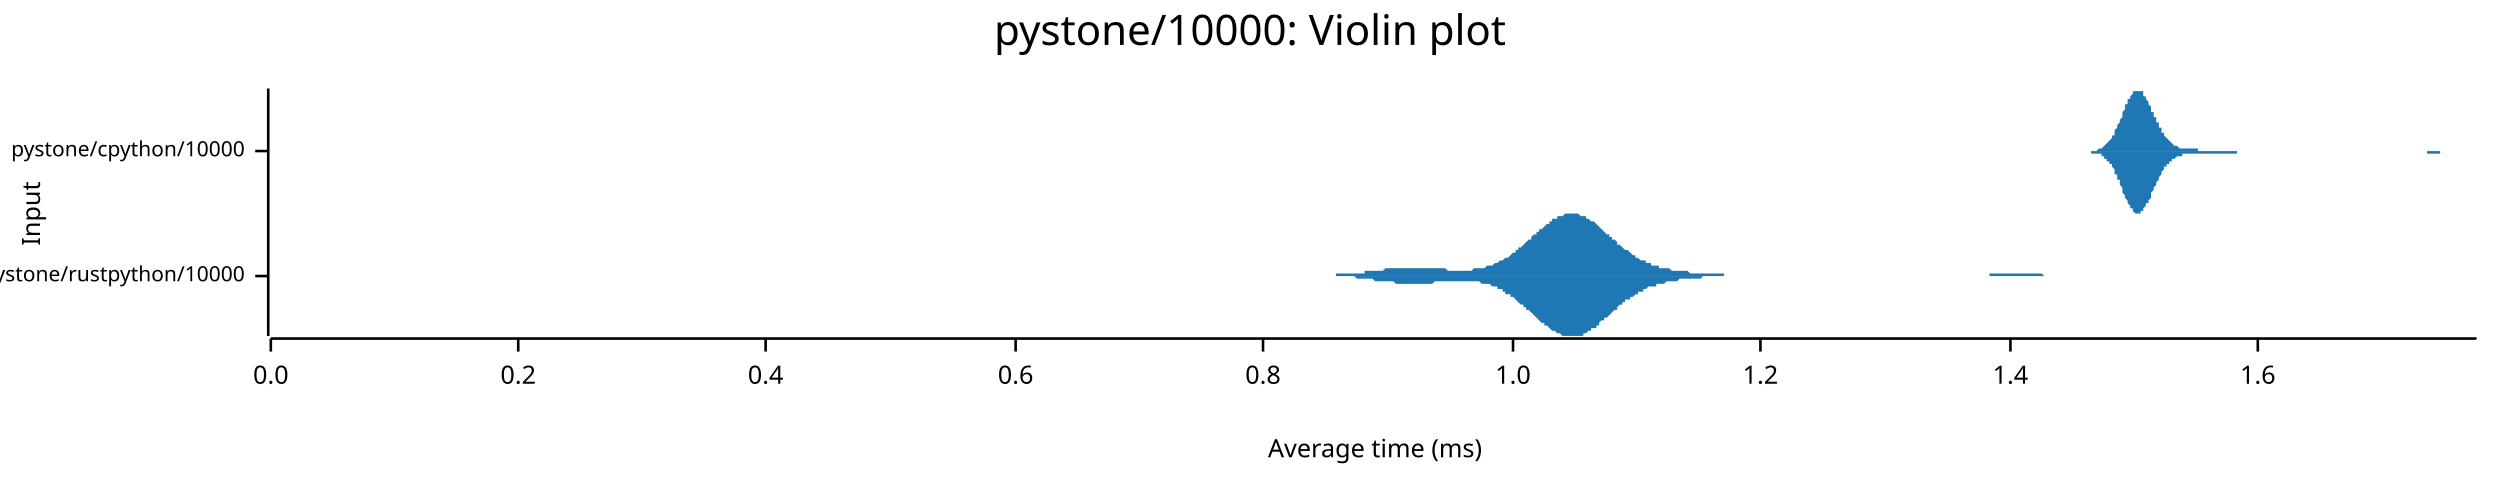
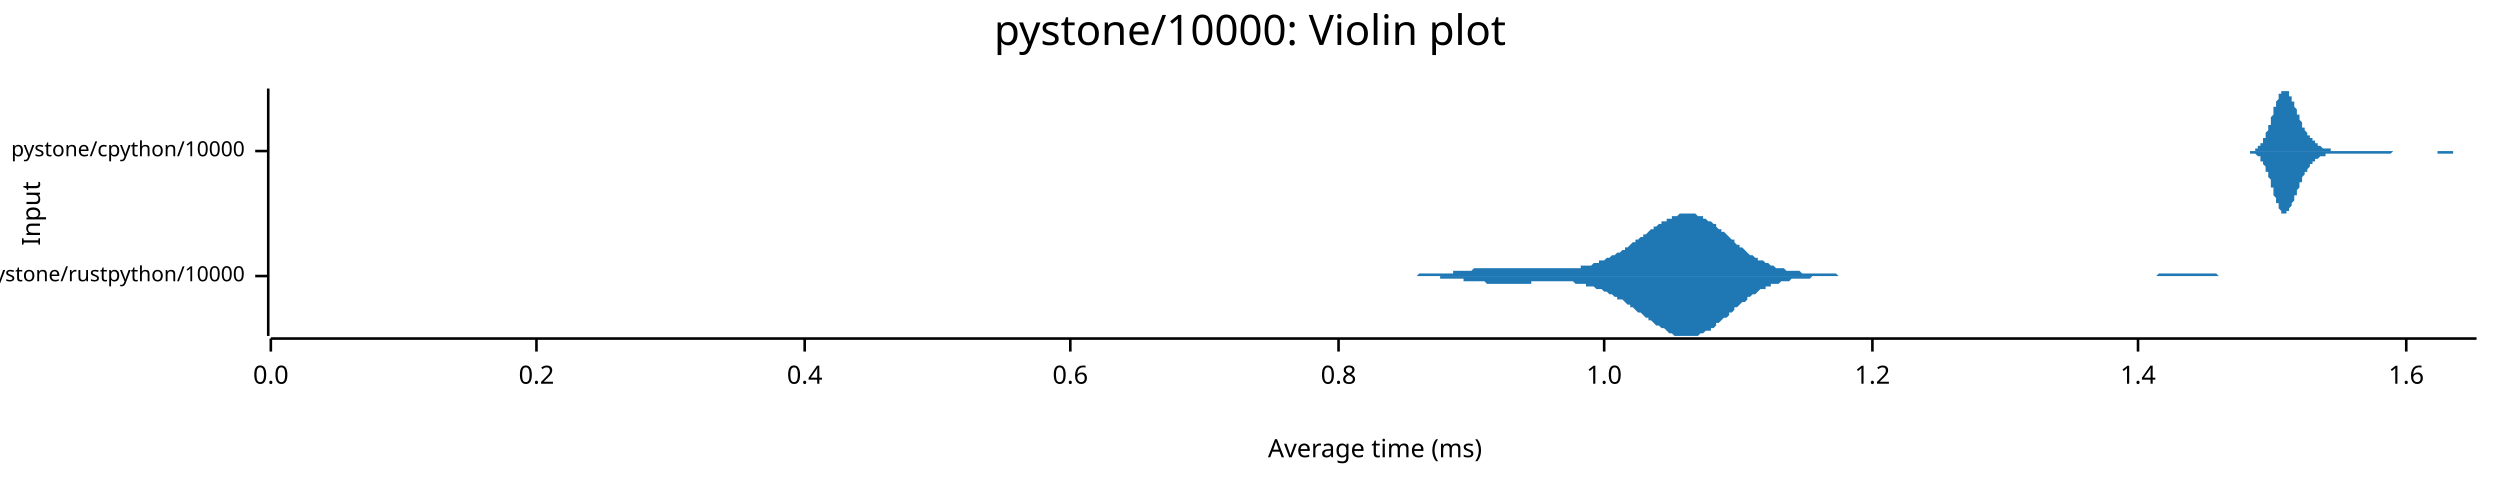
<svg xmlns="http://www.w3.org/2000/svg" width="960" height="186" viewBox="0 0 960 186">
  <text x="480" y="5" dy="0.76em" text-anchor="middle" font-family="sans-serif" font-size="16.129" opacity="1" fill="#000000">
pystone/10000: Violin plot
</text>
  <text x="8" y="82" dy="0.76em" text-anchor="middle" font-family="sans-serif" font-size="9.677" opacity="1" fill="#000000" transform="rotate(270, 8, 82)">
Input
</text>
  <text x="528" y="178" dy="-0.5ex" text-anchor="middle" font-family="sans-serif" font-size="9.677" opacity="1" fill="#000000">
Average time (ms)
</text>
  <polyline fill="none" opacity="1" stroke="#000000" stroke-width="1" points="103,34 103,129 " />
  <text x="94" y="106" dy="0.5ex" text-anchor="end" font-family="sans-serif" font-size="8.065" opacity="1" fill="#000000">
pystone/rustpython/10000
</text>
  <polyline fill="none" opacity="1" stroke="#000000" stroke-width="1" points="98,106 103,106 " />
  <text x="94" y="58" dy="0.5ex" text-anchor="end" font-family="sans-serif" font-size="8.065" opacity="1" fill="#000000">
pystone/cpython/10000
</text>
  <polyline fill="none" opacity="1" stroke="#000000" stroke-width="1" points="98,58 103,58 " />
  <polyline fill="none" opacity="1" stroke="#000000" stroke-width="1" points="104,130 951,130 " />
  <text x="104" y="140" dy="0.76em" text-anchor="middle" font-family="sans-serif" font-size="9.677" opacity="1" fill="#000000">
0.0
</text>
  <polyline fill="none" opacity="1" stroke="#000000" stroke-width="1" points="104,130 104,135 " />
-   <text x="199" y="140" dy="0.76em" text-anchor="middle" font-family="sans-serif" font-size="9.677" opacity="1" fill="#000000">
+   <text x="206" y="140" dy="0.76em" text-anchor="middle" font-family="sans-serif" font-size="9.677" opacity="1" fill="#000000">
0.2
</text>
-   <polyline fill="none" opacity="1" stroke="#000000" stroke-width="1" points="199,130 199,135 " />
-   <text x="294" y="140" dy="0.76em" text-anchor="middle" font-family="sans-serif" font-size="9.677" opacity="1" fill="#000000">
+   <polyline fill="none" opacity="1" stroke="#000000" stroke-width="1" points="206,130 206,135 " />
+   <text x="309" y="140" dy="0.76em" text-anchor="middle" font-family="sans-serif" font-size="9.677" opacity="1" fill="#000000">
0.4
</text>
-   <polyline fill="none" opacity="1" stroke="#000000" stroke-width="1" points="294,130 294,135 " />
-   <text x="390" y="140" dy="0.76em" text-anchor="middle" font-family="sans-serif" font-size="9.677" opacity="1" fill="#000000">
+   <polyline fill="none" opacity="1" stroke="#000000" stroke-width="1" points="309,130 309,135 " />
+   <text x="411" y="140" dy="0.76em" text-anchor="middle" font-family="sans-serif" font-size="9.677" opacity="1" fill="#000000">
0.6
</text>
-   <polyline fill="none" opacity="1" stroke="#000000" stroke-width="1" points="390,130 390,135 " />
-   <text x="485" y="140" dy="0.76em" text-anchor="middle" font-family="sans-serif" font-size="9.677" opacity="1" fill="#000000">
+   <polyline fill="none" opacity="1" stroke="#000000" stroke-width="1" points="411,130 411,135 " />
+   <text x="514" y="140" dy="0.76em" text-anchor="middle" font-family="sans-serif" font-size="9.677" opacity="1" fill="#000000">
0.8
</text>
-   <polyline fill="none" opacity="1" stroke="#000000" stroke-width="1" points="485,130 485,135 " />
-   <text x="581" y="140" dy="0.76em" text-anchor="middle" font-family="sans-serif" font-size="9.677" opacity="1" fill="#000000">
+   <polyline fill="none" opacity="1" stroke="#000000" stroke-width="1" points="514,130 514,135 " />
+   <text x="616" y="140" dy="0.76em" text-anchor="middle" font-family="sans-serif" font-size="9.677" opacity="1" fill="#000000">
1.0
</text>
-   <polyline fill="none" opacity="1" stroke="#000000" stroke-width="1" points="581,130 581,135 " />
-   <text x="676" y="140" dy="0.76em" text-anchor="middle" font-family="sans-serif" font-size="9.677" opacity="1" fill="#000000">
+   <polyline fill="none" opacity="1" stroke="#000000" stroke-width="1" points="616,130 616,135 " />
+   <text x="719" y="140" dy="0.76em" text-anchor="middle" font-family="sans-serif" font-size="9.677" opacity="1" fill="#000000">
1.2
</text>
-   <polyline fill="none" opacity="1" stroke="#000000" stroke-width="1" points="676,130 676,135 " />
-   <text x="772" y="140" dy="0.76em" text-anchor="middle" font-family="sans-serif" font-size="9.677" opacity="1" fill="#000000">
+   <polyline fill="none" opacity="1" stroke="#000000" stroke-width="1" points="719,130 719,135 " />
+   <text x="821" y="140" dy="0.76em" text-anchor="middle" font-family="sans-serif" font-size="9.677" opacity="1" fill="#000000">
1.4
</text>
-   <polyline fill="none" opacity="1" stroke="#000000" stroke-width="1" points="772,130 772,135 " />
-   <text x="867" y="140" dy="0.76em" text-anchor="middle" font-family="sans-serif" font-size="9.677" opacity="1" fill="#000000">
+   <polyline fill="none" opacity="1" stroke="#000000" stroke-width="1" points="821,130 821,135 " />
+   <text x="924" y="140" dy="0.76em" text-anchor="middle" font-family="sans-serif" font-size="9.677" opacity="1" fill="#000000">
1.6
</text>
-   <polyline fill="none" opacity="1" stroke="#000000" stroke-width="1" points="867,130 867,135 " />
-   <polygon opacity="1" fill="#1F78B4" points="499,106 500,106 501,106 501,106 502,106 503,106 503,106 504,106 504,106 505,106 506,106 506,106 507,106 508,106 508,106 509,106 509,106 510,106 511,106 511,106 512,106 513,106 513,105 514,105 514,105 515,105 516,105 516,105 517,105 517,105 518,105 519,105 519,105 520,105 521,105 521,105 522,105 522,105 523,105 524,105 524,104 525,104 526,104 526,104 527,104 527,104 528,104 529,104 529,104 530,104 531,104 531,104 532,103 532,103 533,103 534,103 534,103 535,103 536,103 536,103 537,103 537,103 538,103 539,103 539,103 540,103 540,103 541,103 542,103 542,103 543,103 544,103 544,103 545,103 545,103 546,103 547,103 547,103 548,103 549,103 549,103 550,103 550,103 551,103 552,103 552,103 553,103 554,103 554,103 555,103 555,103 556,104 557,104 557,104 558,104 559,104 559,104 560,104 560,104 561,104 562,104 562,104 563,104 563,104 564,104 565,104 565,104 566,103 567,103 567,103 568,103 568,103 569,103 570,103 570,103 571,102 572,102 572,102 573,102 573,102 574,101 575,101 575,101 576,100 577,100 577,100 578,99 578,99 579,99 580,98 580,98 581,97 582,97 582,96 583,96 583,95 584,95 585,94 585,94 586,93 586,93 587,92 588,92 588,91 589,90 590,90 590,89 591,89 591,88 592,88 593,87 593,87 594,86 595,86 595,85 596,85 596,84 597,84 598,84 598,83 599,83 600,83 600,83 601,82 601,82 602,82 603,82 603,82 604,82 605,82 605,82 606,82 606,82 607,83 608,83 608,83 609,83 609,84 610,84 611,85 611,85 612,85 613,86 613,86 614,87 614,87 615,88 616,89 616,89 617,90 618,90 618,91 619,91 619,92 620,92 621,93 621,94 622,94 623,95 623,95 624,96 624,96 625,96 626,97 626,97 627,98 628,98 628,99 629,99 629,99 630,100 631,100 631,100 632,100 632,101 633,101 634,101 634,102 635,102 636,102 636,102 637,102 637,103 638,103 639,103 639,103 640,103 641,103 641,103 642,104 642,104 643,104 644,104 644,104 645,104 646,104 646,104 647,104 647,104 648,104 649,105 649,105 650,105 650,105 651,105 652,105 652,105 653,105 654,105 654,105 655,105 655,105 656,105 657,105 657,105 658,105 659,105 659,105 660,105 660,105 661,105 662,105 662,106 663,106 664,106 664,106 665,106 665,106 666,106 667,106 667,106 668,106 669,106 669,106 670,106 670,106 671,106 672,106 672,106 673,106 673,106 674,106 675,106 675,106 676,106 677,106 677,106 678,106 678,106 679,106 680,106 680,106 681,106 682,106 682,106 683,106 683,106 684,106 685,106 685,106 686,106 687,106 687,106 688,106 688,106 689,106 690,106 690,106 691,106 692,106 692,106 693,106 693,106 694,106 695,106 695,106 696,106 696,106 697,106 698,106 698,106 699,106 700,106 700,106 701,106 701,106 702,106 703,106 703,106 704,106 705,106 705,106 706,106 706,106 707,106 708,106 708,106 709,106 710,106 710,106 711,106 711,106 712,106 713,106 713,106 714,106 715,106 715,106 716,106 716,106 717,106 718,106 718,106 719,106 719,106 720,106 721,106 721,106 722,106 723,106 723,106 724,106 724,106 725,106 726,106 726,106 727,106 728,106 728,106 729,106 729,106 730,106 731,106 731,106 732,106 733,106 733,106 734,106 734,106 735,106 736,106 736,106 737,106 738,106 738,106 739,106 739,106 740,106 741,106 741,106 742,106 742,106 743,106 744,106 744,106 745,106 746,106 746,106 747,106 747,106 748,106 749,106 749,106 750,106 751,106 751,106 752,106 752,106 753,106 754,106 754,106 755,106 756,106 756,106 757,106 757,106 758,106 759,106 759,106 760,106 761,106 761,106 762,106 762,106 763,106 764,106 764,105 765,105 765,105 766,105 767,105 767,105 768,105 769,105 769,105 770,105 770,105 771,105 772,105 772,105 773,105 774,105 774,105 775,105 775,105 776,105 777,105 777,105 778,105 779,105 779,105 780,105 780,105 781,105 782,105 782,105 783,105 784,105 784,105 785,106 785,106 786,106 787,106 787,106 788,106 788,106 789,106 790,106 790,106 791,106 792,106 792,106 793,106 793,106 794,106 795,106 795,106 796,106 797,106 797,106 798,106 798,106 799,106 800,106 800,106 801,106 802,106 802,106 803,106 803,106 804,106 805,106 805,106 806,106 807,106 807,106 808,106 808,106 809,106 810,106 810,106 499,106 " />
-   <polygon opacity="1" fill="#1F78B4" points="499,106 500,106 501,106 501,106 502,106 503,106 503,106 504,106 504,106 505,106 506,106 506,106 507,106 508,106 508,106 509,106 509,106 510,106 511,106 511,106 512,106 513,106 513,106 514,106 514,106 515,106 516,106 516,106 517,106 517,106 518,106 519,106 519,106 520,106 521,107 521,107 522,107 522,107 523,107 524,107 524,107 525,107 526,107 526,107 527,107 527,107 528,108 529,108 529,108 530,108 531,108 531,108 532,108 532,108 533,108 534,108 534,108 535,108 536,109 536,109 537,109 537,109 538,109 539,109 539,109 540,109 540,109 541,109 542,109 542,109 543,109 544,109 544,109 545,109 545,109 546,109 547,109 547,109 548,109 549,109 549,109 550,109 550,109 551,108 552,108 552,108 553,108 554,108 554,108 555,108 555,108 556,108 557,108 557,108 558,108 559,108 559,108 560,108 560,108 561,108 562,108 562,108 563,108 563,108 564,108 565,108 565,108 566,108 567,108 567,108 568,108 568,108 569,109 570,109 570,109 571,109 572,109 572,109 573,110 573,110 574,110 575,110 575,111 576,111 577,111 577,112 578,112 578,113 579,113 580,113 580,114 581,114 582,115 582,115 583,116 583,116 584,117 585,117 585,118 586,118 586,119 587,119 588,120 588,120 589,121 590,122 590,122 591,123 591,123 592,124 593,124 593,125 594,125 595,126 595,126 596,127 596,127 597,127 598,128 598,128 599,128 600,129 600,129 601,129 601,129 602,129 603,129 603,129 604,129 605,129 605,129 606,129 606,129 607,129 608,129 608,128 609,128 609,128 610,127 611,127 611,126 612,126 613,126 613,125 614,125 614,124 615,123 616,123 616,122 617,122 618,121 618,121 619,120 619,120 620,119 621,119 621,118 622,117 623,117 623,116 624,116 624,115 625,115 626,115 626,114 627,114 628,113 628,113 629,113 629,112 630,112 631,112 631,111 632,111 632,111 633,110 634,110 634,110 635,110 636,110 636,109 637,109 637,109 638,109 639,109 639,109 640,108 641,108 641,108 642,108 642,108 643,108 644,108 644,108 645,107 646,107 646,107 647,107 647,107 648,107 649,107 649,107 650,107 650,107 651,107 652,107 652,107 653,107 654,106 654,106 655,106 655,106 656,106 657,106 657,106 658,106 659,106 659,106 660,106 660,106 661,106 662,106 662,106 663,106 664,106 664,106 665,106 665,106 666,106 667,106 667,106 668,106 669,106 669,106 670,106 670,106 671,106 672,106 672,106 673,106 673,106 674,106 675,106 675,106 676,106 677,106 677,106 678,106 678,106 679,106 680,106 680,106 681,106 682,106 682,106 683,106 683,106 684,106 685,106 685,106 686,106 687,106 687,106 688,106 688,106 689,106 690,106 690,106 691,106 692,106 692,106 693,106 693,106 694,106 695,106 695,106 696,106 696,106 697,106 698,106 698,106 699,106 700,106 700,106 701,106 701,106 702,106 703,106 703,106 704,106 705,106 705,106 706,106 706,106 707,106 708,106 708,106 709,106 710,106 710,106 711,106 711,106 712,106 713,106 713,106 714,106 715,106 715,106 716,106 716,106 717,106 718,106 718,106 719,106 719,106 720,106 721,106 721,106 722,106 723,106 723,106 724,106 724,106 725,106 726,106 726,106 727,106 728,106 728,106 729,106 729,106 730,106 731,106 731,106 732,106 733,106 733,106 734,106 734,106 735,106 736,106 736,106 737,106 738,106 738,106 739,106 739,106 740,106 741,106 741,106 742,106 742,106 743,106 744,106 744,106 745,106 746,106 746,106 747,106 747,106 748,106 749,106 749,106 750,106 751,106 751,106 752,106 752,106 753,106 754,106 754,106 755,106 756,106 756,106 757,106 757,106 758,106 759,106 759,106 760,106 761,106 761,106 762,106 762,106 763,106 764,106 764,106 765,106 765,106 766,106 767,106 767,106 768,106 769,106 769,106 770,106 770,106 771,106 772,106 772,106 773,106 774,106 774,106 775,106 775,106 776,106 777,106 777,106 778,106 779,106 779,106 780,106 780,106 781,106 782,106 782,106 783,106 784,106 784,106 785,106 785,106 786,106 787,106 787,106 788,106 788,106 789,106 790,106 790,106 791,106 792,106 792,106 793,106 793,106 794,106 795,106 795,106 796,106 797,106 797,106 798,106 798,106 799,106 800,106 800,106 801,106 802,106 802,106 803,106 803,106 804,106 805,106 805,106 806,106 807,106 807,106 808,106 808,106 809,106 810,106 810,106 499,106 " />
-   <polygon opacity="1" fill="#1F78B4" points="798,58 798,58 799,58 799,58 799,58 800,58 800,58 800,58 801,58 801,58 801,58 801,58 802,58 802,58 802,58 803,58 803,58 803,58 804,58 804,58 804,58 804,58 805,58 805,58 805,58 806,57 806,57 806,57 807,57 807,57 807,57 808,56 808,56 808,56 808,56 809,55 809,55 809,55 810,54 810,54 810,54 811,53 811,53 811,52 812,52 812,51 812,50 812,50 813,49 813,49 813,48 814,47 814,46 814,46 815,45 815,44 815,43 815,43 816,42 816,41 816,40 817,40 817,39 817,38 818,38 818,37 818,37 819,36 819,36 819,35 819,35 820,35 820,35 820,35 821,35 821,34 821,35 822,35 822,35 822,35 823,35 823,36 823,36 823,37 824,37 824,38 824,38 825,39 825,39 825,40 826,41 826,41 826,42 826,43 827,43 827,44 827,45 828,45 828,46 828,47 829,47 829,48 829,49 830,49 830,50 830,50 830,51 831,51 831,52 831,52 832,53 832,53 832,53 833,54 833,54 833,54 834,55 834,55 834,55 834,55 835,56 835,56 835,56 836,56 836,56 836,56 837,57 837,57 837,57 837,57 838,57 838,57 838,57 839,57 839,57 839,57 840,57 840,57 840,57 841,57 841,57 841,57 841,57 842,57 842,57 842,57 843,57 843,57 843,57 844,57 844,57 844,57 844,58 845,58 845,58 845,58 846,58 846,58 846,58 847,58 847,58 847,58 848,58 848,58 848,58 848,58 849,58 849,58 849,58 850,58 850,58 850,58 851,58 851,58 851,58 852,58 852,58 852,58 852,58 853,58 853,58 853,58 854,58 854,58 854,58 855,58 855,58 855,58 855,58 856,58 856,58 856,58 857,58 857,58 857,58 858,58 858,58 858,58 859,58 859,58 859,58 859,58 860,58 860,58 860,58 861,58 861,58 861,58 862,58 862,58 862,58 863,58 863,58 863,58 863,58 864,58 864,58 864,58 865,58 865,58 865,58 866,58 866,58 866,58 866,58 867,58 867,58 867,58 868,58 868,58 868,58 869,58 869,58 869,58 870,58 870,58 870,58 870,58 871,58 871,58 871,58 872,58 872,58 872,58 873,58 873,58 873,58 874,58 874,58 874,58 874,58 875,58 875,58 875,58 876,58 876,58 876,58 877,58 877,58 877,58 877,58 878,58 878,58 878,58 879,58 879,58 879,58 880,58 880,58 880,58 881,58 881,58 881,58 881,58 882,58 882,58 882,58 883,58 883,58 883,58 884,58 884,58 884,58 885,58 885,58 885,58 885,58 886,58 886,58 886,58 887,58 887,58 887,58 888,58 888,58 888,58 888,58 889,58 889,58 889,58 890,58 890,58 890,58 891,58 891,58 891,58 892,58 892,58 892,58 892,58 893,58 893,58 893,58 894,58 894,58 894,58 895,58 895,58 895,58 896,58 896,58 896,58 896,58 897,58 897,58 897,58 898,58 898,58 898,58 899,58 899,58 899,58 899,58 900,58 900,58 900,58 901,58 901,58 901,58 902,58 902,58 902,58 903,58 903,58 903,58 903,58 904,58 904,58 904,58 905,58 905,58 905,58 906,58 906,58 906,58 907,58 907,58 907,58 907,58 908,58 908,58 908,58 909,58 909,58 909,58 910,58 910,58 910,58 910,58 911,58 911,58 911,58 912,58 912,58 912,58 913,58 913,58 913,58 914,58 914,58 914,58 914,58 915,58 915,58 915,58 916,58 916,58 916,58 917,58 917,58 917,58 918,58 918,58 918,58 918,58 919,58 919,58 919,58 920,58 920,58 920,58 921,58 921,58 921,58 921,58 922,58 922,58 922,58 923,58 923,58 923,58 924,58 924,58 924,58 925,58 925,58 925,58 925,58 926,58 926,58 926,58 927,58 927,58 927,58 928,58 928,58 928,58 929,58 929,58 929,58 929,58 930,58 930,58 930,58 931,58 931,58 931,58 932,58 932,58 932,58 932,58 933,58 933,58 933,58 934,58 934,58 934,58 935,58 935,58 935,58 936,58 936,58 936,58 936,58 937,58 937,58 937,58 938,58 938,58 938,58 939,58 939,58 939,58 940,58 940,58 940,58 940,58 941,58 941,58 941,58 942,58 942,58 942,58 943,58 943,58 943,58 943,58 944,58 944,58 944,58 945,58 945,58 945,58 946,58 946,58 946,58 947,58 947,58 947,58 947,58 948,58 948,58 948,58 949,58 949,58 949,58 950,58 950,58 950,58 951,58 951,58 798,58 " />
-   <polygon opacity="1" fill="#1F78B4" points="798,58 798,58 799,58 799,58 799,58 800,58 800,58 800,58 801,58 801,58 801,58 801,58 802,58 802,58 802,58 803,58 803,58 803,59 804,59 804,59 804,59 804,59 805,59 805,59 805,59 806,59 806,59 806,59 807,59 807,60 807,60 808,60 808,60 808,60 808,61 809,61 809,61 809,62 810,62 810,62 810,63 811,63 811,64 811,64 812,65 812,65 812,66 812,67 813,67 813,68 813,69 814,69 814,70 814,71 815,72 815,72 815,73 815,74 816,75 816,75 816,76 817,77 817,77 817,78 818,79 818,79 818,80 819,80 819,81 819,81 819,81 820,82 820,82 820,82 821,82 821,82 821,82 822,82 822,82 822,81 823,81 823,81 823,80 823,80 824,79 824,79 824,78 825,78 825,77 825,77 826,76 826,75 826,74 826,74 827,73 827,72 827,72 828,71 828,70 828,70 829,69 829,68 829,68 830,67 830,67 830,66 830,66 831,65 831,65 831,64 832,64 832,63 832,63 833,63 833,62 833,62 834,62 834,62 834,61 834,61 835,61 835,61 835,61 836,60 836,60 836,60 837,60 837,60 837,60 837,60 838,60 838,60 838,59 839,59 839,59 839,59 840,59 840,59 840,59 841,59 841,59 841,59 841,59 842,59 842,59 842,59 843,59 843,59 843,59 844,59 844,59 844,59 844,59 845,59 845,59 845,59 846,59 846,59 846,59 847,59 847,59 847,59 848,59 848,59 848,59 848,59 849,59 849,59 849,59 850,59 850,59 850,59 851,59 851,59 851,59 852,59 852,59 852,59 852,59 853,59 853,59 853,59 854,59 854,59 854,59 855,59 855,59 855,59 855,59 856,59 856,59 856,59 857,59 857,59 857,59 858,59 858,59 858,59 859,59 859,59 859,58 859,58 860,58 860,58 860,58 861,58 861,58 861,58 862,58 862,58 862,58 863,58 863,58 863,58 863,58 864,58 864,58 864,58 865,58 865,58 865,58 866,58 866,58 866,58 866,58 867,58 867,58 867,58 868,58 868,58 868,58 869,58 869,58 869,58 870,58 870,58 870,58 870,58 871,58 871,58 871,58 872,58 872,58 872,58 873,58 873,58 873,58 874,58 874,58 874,58 874,58 875,58 875,58 875,58 876,58 876,58 876,58 877,58 877,58 877,58 877,58 878,58 878,58 878,58 879,58 879,58 879,58 880,58 880,58 880,58 881,58 881,58 881,58 881,58 882,58 882,58 882,58 883,58 883,58 883,58 884,58 884,58 884,58 885,58 885,58 885,58 885,58 886,58 886,58 886,58 887,58 887,58 887,58 888,58 888,58 888,58 888,58 889,58 889,58 889,58 890,58 890,58 890,58 891,58 891,58 891,58 892,58 892,58 892,58 892,58 893,58 893,58 893,58 894,58 894,58 894,58 895,58 895,58 895,58 896,58 896,58 896,58 896,58 897,58 897,58 897,58 898,58 898,58 898,58 899,58 899,58 899,58 899,58 900,58 900,58 900,58 901,58 901,58 901,58 902,58 902,58 902,58 903,58 903,58 903,58 903,58 904,58 904,58 904,58 905,58 905,58 905,58 906,58 906,58 906,58 907,58 907,58 907,58 907,58 908,58 908,58 908,58 909,58 909,58 909,58 910,58 910,58 910,58 910,58 911,58 911,58 911,58 912,58 912,58 912,58 913,58 913,58 913,58 914,58 914,58 914,58 914,58 915,58 915,58 915,58 916,58 916,58 916,58 917,58 917,58 917,58 918,58 918,58 918,58 918,58 919,58 919,58 919,58 920,58 920,58 920,58 921,58 921,58 921,58 921,58 922,58 922,58 922,58 923,58 923,58 923,58 924,58 924,58 924,58 925,58 925,58 925,58 925,58 926,58 926,58 926,58 927,58 927,58 927,58 928,58 928,58 928,58 929,58 929,58 929,58 929,58 930,58 930,58 930,58 931,58 931,58 931,58 932,58 932,59 932,59 932,59 933,59 933,59 933,59 934,59 934,59 934,59 935,59 935,59 935,59 936,59 936,59 936,59 936,59 937,59 937,58 937,58 938,58 938,58 938,58 939,58 939,58 939,58 940,58 940,58 940,58 940,58 941,58 941,58 941,58 942,58 942,58 942,58 943,58 943,58 943,58 943,58 944,58 944,58 944,58 945,58 945,58 945,58 946,58 946,58 946,58 947,58 947,58 947,58 947,58 948,58 948,58 948,58 949,58 949,58 949,58 950,58 950,58 950,58 951,58 951,58 798,58 " />
+   <polyline fill="none" opacity="1" stroke="#000000" stroke-width="1" points="924,130 924,135 " />
+   <polygon opacity="1" fill="#1F78B4" points="529,106 530,106 531,106 532,106 532,106 533,106 534,106 534,106 535,106 536,106 536,106 537,106 538,106 539,106 539,106 540,106 541,106 541,106 542,106 543,106 544,106 544,106 545,105 546,105 546,105 547,105 548,105 548,105 549,105 550,105 551,105 551,105 552,105 553,105 553,105 554,105 555,105 555,105 556,105 557,105 558,105 558,104 559,104 560,104 560,104 561,104 562,104 562,104 563,104 564,104 565,104 565,104 566,103 567,103 567,103 568,103 569,103 569,103 570,103 571,103 572,103 572,103 573,103 574,103 574,103 575,103 576,103 576,103 577,103 578,103 579,103 579,103 580,103 581,103 581,103 582,103 583,103 584,103 584,103 585,103 586,103 586,103 587,103 588,103 588,103 589,103 590,103 591,103 591,103 592,103 593,103 593,103 594,103 595,103 595,103 596,103 597,103 598,103 598,103 599,103 600,103 600,103 601,103 602,103 602,103 603,103 604,103 605,103 605,103 606,103 607,103 607,102 608,102 609,102 609,102 610,102 611,102 612,101 612,101 613,101 614,101 614,100 615,100 616,100 617,99 617,99 618,99 619,98 619,98 620,98 621,97 621,97 622,97 623,96 624,96 624,95 625,95 626,94 626,94 627,93 628,93 628,92 629,92 630,91 631,91 631,90 632,90 633,89 633,89 634,88 635,88 635,87 636,87 637,86 638,86 638,85 639,85 640,85 640,84 641,84 642,84 642,83 643,83 644,83 645,82 645,82 646,82 647,82 647,82 648,82 649,82 649,82 650,82 651,82 652,83 652,83 653,83 654,83 654,84 655,84 656,85 657,85 657,85 658,86 659,86 659,87 660,88 661,88 661,89 662,89 663,90 664,91 664,91 665,92 666,92 666,93 667,94 668,94 668,95 669,95 670,96 671,97 671,97 672,98 673,98 673,98 674,99 675,99 675,100 676,100 677,100 678,101 678,101 679,101 680,102 680,102 681,102 682,103 682,103 683,103 684,103 685,103 685,103 686,104 687,104 687,104 688,104 689,104 690,104 690,104 691,104 692,105 692,105 693,105 694,105 694,105 695,105 696,105 697,105 697,105 698,105 699,105 699,105 700,105 701,105 701,105 702,105 703,105 704,105 704,105 705,105 706,106 706,106 707,106 708,106 708,106 709,106 710,106 711,106 711,106 712,106 713,106 713,106 714,106 715,106 715,106 716,106 717,106 718,106 718,106 719,106 720,106 720,106 721,106 722,106 722,106 723,106 724,106 725,106 725,106 726,106 727,106 727,106 728,106 729,106 730,106 730,106 731,106 732,106 732,106 733,106 734,106 734,106 735,106 736,106 737,106 737,106 738,106 739,106 739,106 740,106 741,106 741,106 742,106 743,106 744,106 744,106 745,106 746,106 746,106 747,106 748,106 748,106 749,106 750,106 751,106 751,106 752,106 753,106 753,106 754,106 755,106 755,106 756,106 757,106 758,106 758,106 759,106 760,106 760,106 761,106 762,106 763,106 763,106 764,106 765,106 765,106 766,106 767,106 767,106 768,106 769,106 770,106 770,106 771,106 772,106 772,106 773,106 774,106 774,106 775,106 776,106 777,106 777,106 778,106 779,106 779,106 780,106 781,106 781,106 782,106 783,106 784,106 784,106 785,106 786,106 786,106 787,106 788,106 788,106 789,106 790,106 791,106 791,106 792,106 793,106 793,106 794,106 795,106 795,106 796,106 797,106 798,106 798,106 799,106 800,106 800,106 801,106 802,106 803,106 803,106 804,106 805,106 805,106 806,106 807,106 807,106 808,106 809,106 810,106 810,106 811,106 812,106 812,106 813,106 814,106 814,106 815,106 816,106 817,106 817,106 818,106 819,106 819,106 820,106 821,106 821,106 822,106 823,106 824,106 824,106 825,106 826,106 826,106 827,106 828,106 828,106 829,105 830,105 831,105 831,105 832,105 833,105 833,105 834,105 835,105 836,105 836,105 837,105 838,105 838,105 839,105 840,105 840,105 841,105 842,105 843,105 843,105 844,105 845,105 845,105 846,105 847,105 847,105 848,105 849,105 850,105 850,105 851,105 852,106 852,106 853,106 854,106 854,106 855,106 856,106 857,106 857,106 858,106 859,106 859,106 860,106 861,106 861,106 862,106 863,106 864,106 864,106 865,106 866,106 866,106 867,106 868,106 869,106 869,106 870,106 871,106 871,106 872,106 873,106 873,106 874,106 875,106 876,106 876,106 877,106 878,106 878,106 879,106 880,106 880,106 529,106 " />
+   <polygon opacity="1" fill="#1F78B4" points="529,106 530,106 531,106 532,106 532,106 533,106 534,106 534,106 535,106 536,106 536,106 537,106 538,106 539,106 539,106 540,106 541,106 541,106 542,106 543,106 544,106 544,106 545,106 546,106 546,106 547,106 548,106 548,106 549,106 550,106 551,106 551,106 552,106 553,106 553,107 554,107 555,107 555,107 556,107 557,107 558,107 558,107 559,107 560,107 560,107 561,107 562,107 562,108 563,108 564,108 565,108 565,108 566,108 567,108 567,108 568,108 569,108 569,108 570,108 571,109 572,109 572,109 573,109 574,109 574,109 575,109 576,109 576,109 577,109 578,109 579,109 579,109 580,109 581,109 581,109 582,109 583,109 584,109 584,109 585,109 586,109 586,109 587,109 588,109 588,108 589,108 590,108 591,108 591,108 592,108 593,108 593,108 594,108 595,108 595,108 596,108 597,108 598,108 598,108 599,108 600,108 600,108 601,108 602,108 602,108 603,108 604,108 605,109 605,109 606,109 607,109 607,109 608,109 609,109 609,110 610,110 611,110 612,110 612,110 613,111 614,111 614,111 615,111 616,112 617,112 617,112 618,113 619,113 619,113 620,114 621,114 621,115 622,115 623,115 624,116 624,116 625,117 626,117 626,118 627,118 628,119 628,119 629,120 630,120 631,121 631,121 632,122 633,122 633,123 634,123 635,124 635,124 636,125 637,125 638,126 638,126 639,126 640,127 640,127 641,128 642,128 642,128 643,129 644,129 645,129 645,129 646,129 647,129 647,129 648,129 649,129 649,129 650,129 651,129 652,129 652,129 653,128 654,128 654,128 655,127 656,127 657,127 657,126 658,126 659,125 659,124 660,124 661,123 661,123 662,122 663,122 664,121 664,120 665,120 666,119 666,118 667,118 668,117 668,117 669,116 670,116 671,115 671,114 672,114 673,113 673,113 674,113 675,112 675,112 676,111 677,111 678,111 678,110 679,110 680,110 680,109 681,109 682,109 682,109 683,109 684,108 685,108 685,108 686,108 687,108 687,108 688,107 689,107 690,107 690,107 691,107 692,107 692,107 693,107 694,107 694,107 695,107 696,106 697,106 697,106 698,106 699,106 699,106 700,106 701,106 701,106 702,106 703,106 704,106 704,106 705,106 706,106 706,106 707,106 708,106 708,106 709,106 710,106 711,106 711,106 712,106 713,106 713,106 714,106 715,106 715,106 716,106 717,106 718,106 718,106 719,106 720,106 720,106 721,106 722,106 722,106 723,106 724,106 725,106 725,106 726,106 727,106 727,106 728,106 729,106 730,106 730,106 731,106 732,106 732,106 733,106 734,106 734,106 735,106 736,106 737,106 737,106 738,106 739,106 739,106 740,106 741,106 741,106 742,106 743,106 744,106 744,106 745,106 746,106 746,106 747,106 748,106 748,106 749,106 750,106 751,106 751,106 752,106 753,106 753,106 754,106 755,106 755,106 756,106 757,106 758,106 758,106 759,106 760,106 760,106 761,106 762,106 763,106 763,106 764,106 765,106 765,106 766,106 767,106 767,106 768,106 769,106 770,106 770,106 771,106 772,106 772,106 773,106 774,106 774,106 775,106 776,106 777,106 777,106 778,106 779,106 779,106 780,106 781,106 781,106 782,106 783,106 784,106 784,106 785,106 786,106 786,106 787,106 788,106 788,106 789,106 790,106 791,106 791,106 792,106 793,106 793,106 794,106 795,106 795,106 796,106 797,106 798,106 798,106 799,106 800,106 800,106 801,106 802,106 803,106 803,106 804,106 805,106 805,106 806,106 807,106 807,106 808,106 809,106 810,106 810,106 811,106 812,106 812,106 813,106 814,106 814,106 815,106 816,106 817,106 817,106 818,106 819,106 819,106 820,106 821,106 821,106 822,106 823,106 824,106 824,106 825,106 826,106 826,106 827,106 828,106 828,106 829,106 830,106 831,106 831,106 832,106 833,106 833,106 834,106 835,106 836,106 836,106 837,106 838,106 838,106 839,106 840,106 840,106 841,106 842,106 843,106 843,106 844,106 845,106 845,106 846,106 847,106 847,106 848,106 849,106 850,106 850,106 851,106 852,106 852,106 853,106 854,106 854,106 855,106 856,106 857,106 857,106 858,106 859,106 859,106 860,106 861,106 861,106 862,106 863,106 864,106 864,106 865,106 866,106 866,106 867,106 868,106 869,106 869,106 870,106 871,106 871,106 872,106 873,106 873,106 874,106 875,106 876,106 876,106 877,106 878,106 878,106 879,106 880,106 880,106 529,106 " />
+   <polygon opacity="1" fill="#1F78B4" points="861,58 861,58 861,58 861,58 861,58 861,58 862,58 862,58 862,58 862,58 862,58 862,58 863,58 863,58 863,58 863,58 863,58 864,58 864,58 864,58 864,58 864,58 864,58 865,58 865,58 865,58 865,58 865,58 866,58 866,57 866,57 866,57 866,57 866,57 867,57 867,57 867,57 867,56 867,56 868,56 868,56 868,56 868,55 868,55 868,55 869,55 869,54 869,54 869,54 869,53 870,53 870,53 870,52 870,52 870,51 870,51 871,50 871,50 871,49 871,49 871,48 872,48 872,47 872,47 872,46 872,45 872,45 873,44 873,44 873,43 873,43 873,42 873,41 874,41 874,40 874,40 874,39 874,39 875,38 875,38 875,37 875,37 875,37 875,36 876,36 876,36 876,35 876,35 876,35 877,35 877,35 877,35 877,35 877,34 877,35 878,35 878,35 878,35 878,35 878,35 879,35 879,36 879,36 879,36 879,36 879,37 880,37 880,38 880,38 880,38 880,39 881,39 881,40 881,40 881,41 881,41 881,41 882,42 882,42 882,43 882,43 882,44 883,44 883,45 883,45 883,46 883,46 883,46 884,47 884,47 884,48 884,48 884,48 884,49 885,49 885,49 885,50 885,50 885,50 886,51 886,51 886,51 886,51 886,52 886,52 887,52 887,52 887,53 887,53 887,53 888,53 888,54 888,54 888,54 888,54 888,54 889,54 889,55 889,55 889,55 889,55 890,55 890,55 890,56 890,56 890,56 890,56 891,56 891,56 891,56 891,56 891,56 892,57 892,57 892,57 892,57 892,57 892,57 893,57 893,57 893,57 893,57 893,57 894,57 894,57 894,57 894,57 894,57 894,57 895,57 895,58 895,58 895,58 895,58 895,58 896,58 896,58 896,58 896,58 896,58 897,58 897,58 897,58 897,58 897,58 897,58 898,58 898,58 898,58 898,58 898,58 899,58 899,58 899,58 899,58 899,58 899,58 900,58 900,58 900,58 900,58 900,58 901,58 901,58 901,58 901,58 901,58 901,58 902,58 902,58 902,58 902,58 902,58 903,58 903,58 903,58 903,58 903,58 903,58 904,58 904,58 904,58 904,58 904,58 905,58 905,58 905,58 905,58 905,58 905,58 906,58 906,58 906,58 906,58 906,58 906,58 907,58 907,58 907,58 907,58 907,58 908,58 908,58 908,58 908,58 908,58 908,58 909,58 909,58 909,58 909,58 909,58 910,58 910,58 910,58 910,58 910,58 910,58 911,58 911,58 911,58 911,58 911,58 912,58 912,58 912,58 912,58 912,58 912,58 913,58 913,58 913,58 913,58 913,58 914,58 914,58 914,58 914,58 914,58 914,58 915,58 915,58 915,58 915,58 915,58 916,58 916,58 916,58 916,58 916,58 916,58 917,58 917,58 917,58 917,58 917,58 917,58 918,58 918,58 918,58 918,58 918,58 919,58 919,58 919,58 919,58 919,58 919,58 920,58 920,58 920,58 920,58 920,58 921,58 921,58 921,58 921,58 921,58 921,58 922,58 922,58 922,58 922,58 922,58 923,58 923,58 923,58 923,58 923,58 923,58 924,58 924,58 924,58 924,58 924,58 925,58 925,58 925,58 925,58 925,58 925,58 926,58 926,58 926,58 926,58 926,58 927,58 927,58 927,58 927,58 927,58 927,58 928,58 928,58 928,58 928,58 928,58 928,58 929,58 929,58 929,58 929,58 929,58 930,58 930,58 930,58 930,58 930,58 930,58 931,58 931,58 931,58 931,58 931,58 932,58 932,58 932,58 932,58 932,58 932,58 933,58 933,58 933,58 933,58 933,58 934,58 934,58 934,58 934,58 934,58 934,58 935,58 935,58 935,58 935,58 935,58 936,58 936,58 936,58 936,58 936,58 936,58 937,58 937,58 937,58 937,58 937,58 938,58 938,58 938,58 938,58 938,58 938,58 939,58 939,58 939,58 939,58 939,58 939,58 940,58 940,58 940,58 940,58 940,58 941,58 941,58 941,58 941,58 941,58 941,58 942,58 942,58 942,58 942,58 942,58 943,58 943,58 943,58 943,58 943,58 943,58 944,58 944,58 944,58 944,58 944,58 945,58 945,58 945,58 945,58 945,58 945,58 946,58 946,58 946,58 946,58 946,58 947,58 947,58 947,58 947,58 947,58 947,58 948,58 948,58 948,58 948,58 948,58 949,58 949,58 949,58 949,58 949,58 949,58 950,58 950,58 950,58 950,58 950,58 951,58 951,58 861,58 " />
+   <polygon opacity="1" fill="#1F78B4" points="861,58 861,58 861,58 861,58 861,58 861,58 862,58 862,58 862,58 862,58 862,58 862,58 863,58 863,58 863,58 863,58 863,58 864,58 864,58 864,58 864,59 864,59 864,59 865,59 865,59 865,59 865,59 865,59 866,59 866,59 866,59 866,59 866,59 866,59 867,60 867,60 867,60 867,60 867,60 868,60 868,61 868,61 868,61 868,61 868,62 869,62 869,62 869,62 869,63 869,63 870,64 870,64 870,64 870,65 870,65 870,66 871,66 871,67 871,67 871,68 871,68 872,69 872,69 872,70 872,70 872,71 872,72 873,72 873,73 873,73 873,74 873,75 873,75 874,76 874,76 874,77 874,77 874,78 875,78 875,79 875,79 875,80 875,80 875,80 876,81 876,81 876,81 876,81 876,82 877,82 877,82 877,82 877,82 877,82 877,82 878,82 878,82 878,82 878,82 878,81 879,81 879,81 879,81 879,80 879,80 879,80 880,79 880,79 880,79 880,78 880,78 881,77 881,77 881,76 881,76 881,75 881,75 882,75 882,74 882,74 882,73 882,73 883,72 883,72 883,71 883,71 883,71 883,70 884,70 884,69 884,69 884,69 884,68 884,68 885,67 885,67 885,67 885,66 885,66 886,66 886,66 886,65 886,65 886,65 886,65 887,64 887,64 887,64 887,64 887,63 888,63 888,63 888,63 888,63 888,62 888,62 889,62 889,62 889,62 889,62 889,61 890,61 890,61 890,61 890,61 890,61 890,61 891,60 891,60 891,60 891,60 891,60 892,60 892,60 892,60 892,60 892,60 892,60 893,60 893,59 893,59 893,59 893,59 894,59 894,59 894,59 894,59 894,59 894,59 895,59 895,59 895,59 895,59 895,59 895,59 896,59 896,59 896,59 896,59 896,59 897,59 897,59 897,59 897,59 897,59 897,59 898,59 898,59 898,59 898,59 898,59 899,59 899,59 899,59 899,59 899,59 899,59 900,59 900,59 900,59 900,59 900,59 901,59 901,59 901,59 901,59 901,59 901,59 902,59 902,59 902,59 902,59 902,59 903,59 903,59 903,59 903,59 903,59 903,59 904,59 904,59 904,59 904,59 904,59 905,59 905,59 905,59 905,59 905,59 905,59 906,59 906,59 906,59 906,59 906,59 906,59 907,59 907,59 907,59 907,59 907,59 908,59 908,59 908,59 908,59 908,59 908,59 909,59 909,59 909,59 909,59 909,59 910,59 910,59 910,59 910,59 910,59 910,59 911,59 911,59 911,59 911,59 911,59 912,59 912,59 912,59 912,59 912,59 912,59 913,59 913,59 913,59 913,59 913,59 914,59 914,59 914,59 914,59 914,59 914,59 915,59 915,59 915,59 915,59 915,59 916,59 916,59 916,59 916,59 916,59 916,59 917,59 917,59 917,59 917,59 917,59 917,59 918,59 918,59 918,59 918,59 918,59 919,58 919,58 919,58 919,58 919,58 919,58 920,58 920,58 920,58 920,58 920,58 921,58 921,58 921,58 921,58 921,58 921,58 922,58 922,58 922,58 922,58 922,58 923,58 923,58 923,58 923,58 923,58 923,58 924,58 924,58 924,58 924,58 924,58 925,58 925,58 925,58 925,58 925,58 925,58 926,58 926,58 926,58 926,58 926,58 927,58 927,58 927,58 927,58 927,58 927,58 928,58 928,58 928,58 928,58 928,58 928,58 929,58 929,58 929,58 929,58 929,58 930,58 930,58 930,58 930,58 930,58 930,58 931,58 931,58 931,58 931,58 931,58 932,58 932,58 932,58 932,58 932,58 932,58 933,58 933,58 933,58 933,58 933,58 934,58 934,58 934,58 934,58 934,58 934,58 935,58 935,58 935,58 935,58 935,58 936,58 936,58 936,58 936,58 936,58 936,59 937,59 937,59 937,59 937,59 937,59 938,59 938,59 938,59 938,59 938,59 938,59 939,59 939,59 939,59 939,59 939,59 939,59 940,59 940,59 940,59 940,59 940,59 941,59 941,59 941,59 941,59 941,59 941,59 942,59 942,59 942,59 942,58 942,58 943,58 943,58 943,58 943,58 943,58 943,58 944,58 944,58 944,58 944,58 944,58 945,58 945,58 945,58 945,58 945,58 945,58 946,58 946,58 946,58 946,58 946,58 947,58 947,58 947,58 947,58 947,58 947,58 948,58 948,58 948,58 948,58 948,58 949,58 949,58 949,58 949,58 949,58 949,58 950,58 950,58 950,58 950,58 950,58 951,58 951,58 861,58 " />
</svg>
